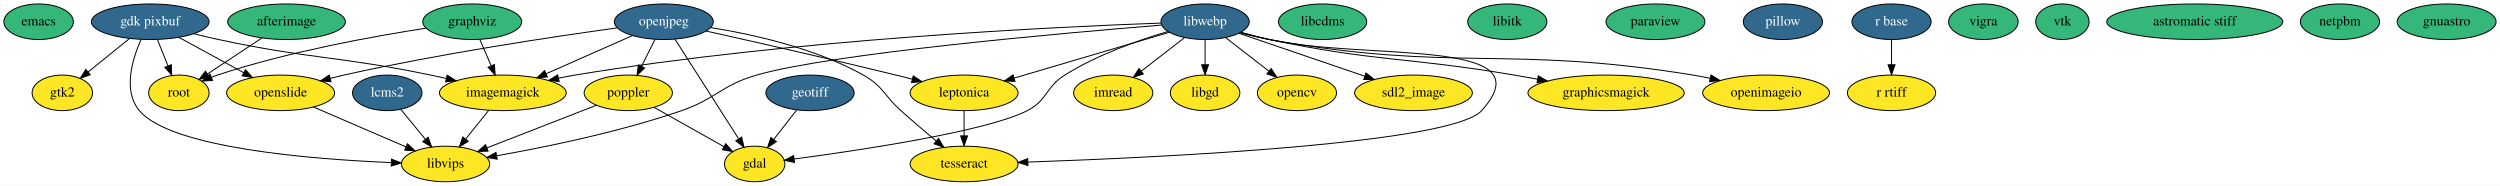
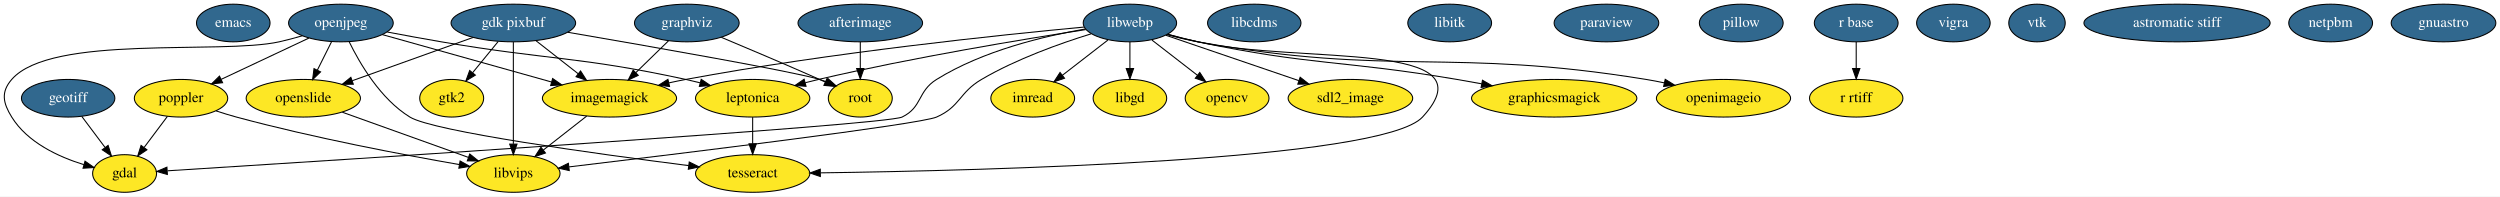
- <svg xmlns="http://www.w3.org/2000/svg" width="2531pt" height="188pt" viewBox="0.00 0.00 2531.14 188.00">
+ <svg xmlns="http://www.w3.org/2000/svg" width="2392pt" height="188pt" viewBox="0.00 0.00 2392.27 188.00">
  <g id="graph0" class="graph" transform="scale(1 1) rotate(0) translate(4 184)">
-     <polygon fill="#ffffff" stroke="transparent" points="-4,4 -4,-184 2527.142,-184 2527.142,4 -4,4" />
+     <polygon fill="#ffffff" stroke="transparent" points="-4,4 -4,-184 2388.266,-184 2388.266,4 -4,4" />
    <g id="node1" class="node">
-       <ellipse fill="#35b779" stroke="#000000" cx="35.097" cy="-162" rx="35.194" ry="18" />
-       <text text-anchor="middle" x="35.097" y="-158.3" font-family="Times,serif" font-size="14.00" fill="#000000">emacs</text>
+       <ellipse fill="#31688e" stroke="#000000" cx="219.221" cy="-162" rx="35.194" ry="18" />
+       <text text-anchor="middle" x="219.221" y="-158.3" font-family="Times,serif" font-size="14.00" fill="#ffffff">emacs</text>
    </g>
    <g id="node2" class="node">
-       <ellipse fill="#fde725" stroke="#000000" cx="760.097" cy="-18" rx="30.595" ry="18" />
-       <text text-anchor="middle" x="760.097" y="-14.3" font-family="Times,serif" font-size="14.00" fill="#000000">gdal</text>
+       <ellipse fill="#fde725" stroke="#000000" cx="115.221" cy="-18" rx="30.595" ry="18" />
+       <text text-anchor="middle" x="115.221" y="-14.3" font-family="Times,serif" font-size="14.00" fill="#000000">gdal</text>
    </g>
    <g id="node3" class="node">
-       <ellipse fill="#31688e" stroke="#000000" cx="148.097" cy="-162" rx="59.59" ry="18" />
-       <text text-anchor="middle" x="148.097" y="-158.3" font-family="Times,serif" font-size="14.00" fill="#ffffff">gdk pixbuf</text>
+       <ellipse fill="#31688e" stroke="#000000" cx="487.221" cy="-162" rx="59.59" ry="18" />
+       <text text-anchor="middle" x="487.221" y="-158.3" font-family="Times,serif" font-size="14.00" fill="#ffffff">gdk pixbuf</text>
    </g>
    <g id="node6" class="node">
-       <ellipse fill="#fde725" stroke="#000000" cx="505.097" cy="-90" rx="64.189" ry="18" />
-       <text text-anchor="middle" x="505.097" y="-86.3" font-family="Times,serif" font-size="14.00" fill="#000000">imagemagick</text>
+       <ellipse fill="#fde725" stroke="#000000" cx="579.221" cy="-90" rx="64.189" ry="18" />
+       <text text-anchor="middle" x="579.221" y="-86.3" font-family="Times,serif" font-size="14.00" fill="#000000">imagemagick</text>
    </g>
    <g id="edge5" class="edge">
-       <path fill="none" stroke="#000000" d="M192.499,-149.794C200.65,-147.731 209.107,-145.708 217.097,-144 311.843,-123.752 337.217,-127.612 432.097,-108 437.16,-106.953 442.404,-105.8 447.652,-104.597" />
-       <polygon fill="#000000" stroke="#000000" points="448.765,-107.931 457.701,-102.24 447.166,-101.116 448.765,-107.931" />
+       <path fill="none" stroke="#000000" d="M509.024,-144.937C521.081,-135.501 536.238,-123.639 549.38,-113.354" />
+       <polygon fill="#000000" stroke="#000000" points="551.538,-116.109 557.256,-107.19 547.224,-110.597 551.538,-116.109" />
    </g>
    <g id="node23" class="node">
-       <ellipse fill="#fde725" stroke="#000000" cx="59.097" cy="-90" rx="30.595" ry="18" />
-       <text text-anchor="middle" x="59.097" y="-86.3" font-family="Times,serif" font-size="14.00" fill="#000000">gtk2</text>
+       <ellipse fill="#fde725" stroke="#000000" cx="428.221" cy="-90" rx="30.595" ry="18" />
+       <text text-anchor="middle" x="428.221" y="-86.3" font-family="Times,serif" font-size="14.00" fill="#000000">gtk2</text>
    </g>
    <g id="edge1" class="edge">
-       <path fill="none" stroke="#000000" d="M127.005,-144.937C114.49,-134.812 98.522,-121.894 85.214,-111.129" />
-       <polygon fill="#000000" stroke="#000000" points="87.303,-108.317 77.327,-104.748 82.9,-113.759 87.303,-108.317" />
+       <path fill="none" stroke="#000000" d="M472.637,-144.202C465.279,-135.223 456.24,-124.193 448.242,-114.433" />
+       <polygon fill="#000000" stroke="#000000" points="450.874,-112.122 441.828,-106.606 445.459,-116.559 450.874,-112.122" />
    </g>
    <g id="node26" class="node">
-       <ellipse fill="#fde725" stroke="#000000" cx="177.097" cy="-90" rx="30.595" ry="18" />
-       <text text-anchor="middle" x="177.097" y="-86.3" font-family="Times,serif" font-size="14.00" fill="#000000">root</text>
+       <ellipse fill="#fde725" stroke="#000000" cx="819.221" cy="-90" rx="30.595" ry="18" />
+       <text text-anchor="middle" x="819.221" y="-86.3" font-family="Times,serif" font-size="14.00" fill="#000000">root</text>
    </g>
    <g id="edge4" class="edge">
-       <path fill="none" stroke="#000000" d="M155.415,-143.831C158.633,-135.841 162.483,-126.282 166.04,-117.451" />
-       <polygon fill="#000000" stroke="#000000" points="169.392,-118.497 169.882,-107.913 162.899,-115.882 169.392,-118.497" />
+       <path fill="none" stroke="#000000" d="M539.287,-153.132C617.251,-139.744 757.635,-115.168 780.221,-108 782.358,-107.322 784.53,-106.555 786.701,-105.729" />
+       <polygon fill="#000000" stroke="#000000" points="788.198,-108.897 796.088,-101.826 785.511,-102.433 788.198,-108.897" />
+     </g>
+     <g id="node30" class="node">
+       <ellipse fill="#fde725" stroke="#000000" cx="286.221" cy="-90" rx="54.691" ry="18" />
+       <text text-anchor="middle" x="286.221" y="-86.3" font-family="Times,serif" font-size="14.00" fill="#000000">openslide</text>
+     </g>
+     <g id="edge3" class="edge">
+       <path fill="none" stroke="#000000" d="M448.466,-148.118C415.515,-136.314 368.106,-119.332 333.039,-106.771" />
+       <polygon fill="#000000" stroke="#000000" points="334.092,-103.43 323.498,-103.353 331.731,-110.02 334.092,-103.43" />
    </g>
    <g id="node31" class="node">
-       <ellipse fill="#fde725" stroke="#000000" cx="280.097" cy="-90" rx="54.691" ry="18" />
-       <text text-anchor="middle" x="280.097" y="-86.3" font-family="Times,serif" font-size="14.00" fill="#000000">openslide</text>
-     </g>
-     <g id="edge3" class="edge">
-       <path fill="none" stroke="#000000" d="M177.065,-146.199C196.369,-135.67 221.921,-121.732 242.75,-110.371" />
-       <polygon fill="#000000" stroke="#000000" points="244.547,-113.377 251.65,-105.516 241.195,-107.232 244.547,-113.377" />
+       <ellipse fill="#fde725" stroke="#000000" cx="487.221" cy="-18" rx="44.693" ry="18" />
+       <text text-anchor="middle" x="487.221" y="-14.3" font-family="Times,serif" font-size="14.00" fill="#000000">libvips</text>
+     </g>
+     <g id="edge2" class="edge">
+       <path fill="none" stroke="#000000" d="M487.221,-143.762C487.221,-119.201 487.221,-75.247 487.221,-46.354" />
+       <polygon fill="#000000" stroke="#000000" points="490.721,-46.09 487.221,-36.09 483.721,-46.09 490.721,-46.09" />
+     </g>
+     <g id="node4" class="node">
+       <ellipse fill="#31688e" stroke="#000000" cx="61.221" cy="-90" rx="44.693" ry="18" />
+       <text text-anchor="middle" x="61.221" y="-86.3" font-family="Times,serif" font-size="14.00" fill="#ffffff">geotiff</text>
+     </g>
+     <g id="edge6" class="edge">
+       <path fill="none" stroke="#000000" d="M74.293,-72.571C80.956,-63.687 89.177,-52.724 96.5,-42.962" />
+       <polygon fill="#000000" stroke="#000000" points="99.441,-44.873 102.641,-34.773 93.841,-40.673 99.441,-44.873" />
+     </g>
+     <g id="node5" class="node">
+       <ellipse fill="#31688e" stroke="#000000" cx="653.221" cy="-162" rx="50.091" ry="18" />
+       <text text-anchor="middle" x="653.221" y="-158.3" font-family="Times,serif" font-size="14.00" fill="#ffffff">graphviz</text>
+     </g>
+     <g id="edge7" class="edge">
+       <path fill="none" stroke="#000000" d="M635.684,-144.937C626.329,-135.835 614.654,-124.476 604.352,-114.452" />
+       <polygon fill="#000000" stroke="#000000" points="606.754,-111.906 597.146,-107.441 601.872,-116.923 606.754,-111.906" />
+     </g>
+     <g id="edge8" class="edge">
+       <path fill="none" stroke="#000000" d="M686.232,-148.287C711.935,-137.532 748.461,-122.078 780.221,-108 782.01,-107.207 783.843,-106.387 785.691,-105.554" />
+       <polygon fill="#000000" stroke="#000000" points="787.28,-108.677 794.932,-101.349 784.38,-102.306 787.28,-108.677" />
+     </g>
+     <g id="edge9" class="edge">
+       <path fill="none" stroke="#000000" d="M557.418,-72.937C545.009,-63.226 529.316,-50.944 515.916,-40.457" />
+       <polygon fill="#000000" stroke="#000000" points="517.952,-37.606 507.919,-34.199 513.637,-43.118 517.952,-37.606" />
+     </g>
+     <g id="node7" class="node">
+       <ellipse fill="#fde725" stroke="#000000" cx="984.221" cy="-90" rx="40.094" ry="18" />
+       <text text-anchor="middle" x="984.221" y="-86.3" font-family="Times,serif" font-size="14.00" fill="#000000">imread</text>
+     </g>
+     <g id="node8" class="node">
+       <ellipse fill="#31688e" stroke="#000000" cx="1196.221" cy="-162" rx="44.693" ry="18" />
+       <text text-anchor="middle" x="1196.221" y="-158.3" font-family="Times,serif" font-size="14.00" fill="#ffffff">libcdms</text>
+     </g>
+     <g id="node9" class="node">
+       <ellipse fill="#fde725" stroke="#000000" cx="1077.221" cy="-90" rx="35.194" ry="18" />
+       <text text-anchor="middle" x="1077.221" y="-86.3" font-family="Times,serif" font-size="14.00" fill="#000000">libgd</text>
+     </g>
+     <g id="node10" class="node">
+       <ellipse fill="#31688e" stroke="#000000" cx="1383.221" cy="-162" rx="40.094" ry="18" />
+       <text text-anchor="middle" x="1383.221" y="-158.3" font-family="Times,serif" font-size="14.00" fill="#ffffff">libitk</text>
+     </g>
+     <g id="node11" class="node">
+       <ellipse fill="#fde725" stroke="#000000" cx="1170.221" cy="-90" rx="40.094" ry="18" />
+       <text text-anchor="middle" x="1170.221" y="-86.3" font-family="Times,serif" font-size="14.00" fill="#000000">opencv</text>
+     </g>
+     <g id="node12" class="node">
+       <ellipse fill="#31688e" stroke="#000000" cx="322.221" cy="-162" rx="50.091" ry="18" />
+       <text text-anchor="middle" x="322.221" y="-158.3" font-family="Times,serif" font-size="14.00" fill="#ffffff">openjpeg</text>
+     </g>
+     <g id="edge10" class="edge">
+       <path fill="none" stroke="#000000" d="M285.318,-149.775C278.047,-147.642 270.435,-145.597 263.221,-144 207.131,-131.58 44.909,-151.359 7.221,-108 -3.276,-95.924 -1.191,-85.61 7.221,-72 22.235,-47.707 51.853,-33.977 76.281,-26.447" />
+       <polygon fill="#000000" stroke="#000000" points="77.368,-29.777 86.03,-23.677 75.454,-23.044 77.368,-29.777" />
+     </g>
+     <g id="edge11" class="edge">
+       <path fill="none" stroke="#000000" d="M361.814,-150.908C405.152,-138.766 474.954,-119.211 523.739,-105.544" />
+       <polygon fill="#000000" stroke="#000000" points="524.822,-108.875 533.507,-102.807 522.933,-102.135 524.822,-108.875" />
+     </g>
+     <g id="node15" class="node">
+       <ellipse fill="#fde725" stroke="#000000" cx="169.221" cy="-90" rx="44.693" ry="18" />
+       <text text-anchor="middle" x="169.221" y="-86.3" font-family="Times,serif" font-size="14.00" fill="#000000">poppler</text>
+     </g>
+     <g id="edge14" class="edge">
+       <path fill="none" stroke="#000000" d="M291.627,-147.603C267.472,-136.236 233.628,-120.309 207.648,-108.083" />
+       <polygon fill="#000000" stroke="#000000" points="209.003,-104.853 198.464,-103.762 206.022,-111.186 209.003,-104.853" />
+     </g>
+     <g id="node21" class="node">
+       <ellipse fill="#fde725" stroke="#000000" cx="716.221" cy="-90" rx="54.691" ry="18" />
+       <text text-anchor="middle" x="716.221" y="-86.3" font-family="Times,serif" font-size="14.00" fill="#000000">leptonica</text>
+     </g>
+     <g id="edge12" class="edge">
+       <path fill="none" stroke="#000000" d="M366.616,-153.363C382.834,-150.29 401.338,-146.881 418.221,-144 521.945,-126.302 549.384,-130.286 652.221,-108 656.655,-107.039 661.237,-105.949 665.817,-104.791" />
+       <polygon fill="#000000" stroke="#000000" points="666.996,-108.1 675.779,-102.175 665.218,-101.33 666.996,-108.1" />
+     </g>
+     <g id="node22" class="node">
+       <ellipse fill="#fde725" stroke="#000000" cx="716.221" cy="-18" rx="54.691" ry="18" />
+       <text text-anchor="middle" x="716.221" y="-14.3" font-family="Times,serif" font-size="14.00" fill="#000000">tesseract</text>
+     </g>
+     <g id="edge15" class="edge">
+       <path fill="none" stroke="#000000" d="M330.058,-144.188C340.256,-123.267 360.15,-89.234 388.221,-72 410.567,-58.281 566.503,-36.824 655.083,-25.531" />
+       <polygon fill="#000000" stroke="#000000" points="655.533,-29.002 665.013,-24.272 654.652,-22.058 655.533,-29.002" />
+     </g>
+     <g id="edge13" class="edge">
+       <path fill="none" stroke="#000000" d="M313.322,-144.202C309.211,-135.981 304.241,-126.041 299.686,-116.93" />
+       <polygon fill="#000000" stroke="#000000" points="302.745,-115.222 295.142,-107.843 296.484,-118.352 302.745,-115.222" />
+     </g>
+     <g id="node13" class="node">
+       <ellipse fill="#31688e" stroke="#000000" cx="1533.221" cy="-162" rx="50.091" ry="18" />
+       <text text-anchor="middle" x="1533.221" y="-158.3" font-family="Times,serif" font-size="14.00" fill="#ffffff">paraview</text>
+     </g>
+     <g id="node14" class="node">
+       <ellipse fill="#31688e" stroke="#000000" cx="1662.221" cy="-162" rx="40.094" ry="18" />
+       <text text-anchor="middle" x="1662.221" y="-158.3" font-family="Times,serif" font-size="14.00" fill="#ffffff">pillow</text>
+     </g>
+     <g id="edge16" class="edge">
+       <path fill="none" stroke="#000000" d="M156.149,-72.571C149.486,-63.687 141.264,-52.724 133.942,-42.962" />
+       <polygon fill="#000000" stroke="#000000" points="136.601,-40.673 127.8,-34.773 131.001,-44.873 136.601,-40.673" />
+     </g>
+     <g id="edge17" class="edge">
+       <path fill="none" stroke="#000000" d="M202.669,-77.927C209.113,-75.805 215.842,-73.726 222.221,-72 295.457,-52.187 381.818,-35.872 435.558,-26.532" />
+       <polygon fill="#000000" stroke="#000000" points="436.269,-29.962 445.53,-24.814 435.081,-23.063 436.269,-29.962" />
+     </g>
+     <g id="node16" class="node">
+       <ellipse fill="#31688e" stroke="#000000" cx="1772.221" cy="-162" rx="40.094" ry="18" />
+       <text text-anchor="middle" x="1772.221" y="-158.3" font-family="Times,serif" font-size="14.00" fill="#ffffff">r base</text>
+     </g>
+     <g id="node33" class="node">
+       <ellipse fill="#fde725" stroke="#000000" cx="1772.221" cy="-90" rx="44.693" ry="18" />
+       <text text-anchor="middle" x="1772.221" y="-86.3" font-family="Times,serif" font-size="14.00" fill="#000000">r rtiff</text>
+     </g>
+     <g id="edge18" class="edge">
+       <path fill="none" stroke="#000000" d="M1772.221,-143.831C1772.221,-136.131 1772.221,-126.974 1772.221,-118.417" />
+       <polygon fill="#000000" stroke="#000000" points="1775.721,-118.413 1772.221,-108.413 1768.721,-118.413 1775.721,-118.413" />
+     </g>
+     <g id="node17" class="node">
+       <ellipse fill="#31688e" stroke="#000000" cx="1865.221" cy="-162" rx="35.194" ry="18" />
+       <text text-anchor="middle" x="1865.221" y="-158.3" font-family="Times,serif" font-size="14.00" fill="#ffffff">vigra</text>
+     </g>
+     <g id="node18" class="node">
+       <ellipse fill="#31688e" stroke="#000000" cx="1945.221" cy="-162" rx="27" ry="18" />
+       <text text-anchor="middle" x="1945.221" y="-158.3" font-family="Times,serif" font-size="14.00" fill="#ffffff">vtk</text>
+     </g>
+     <g id="node19" class="node">
+       <ellipse fill="#31688e" stroke="#000000" cx="1077.221" cy="-162" rx="44.693" ry="18" />
+       <text text-anchor="middle" x="1077.221" y="-158.3" font-family="Times,serif" font-size="14.00" fill="#ffffff">libwebp</text>
+     </g>
+     <g id="edge19" class="edge">
+       <path fill="none" stroke="#000000" d="M1034.498,-156.272C995.166,-149.499 936.4,-135.479 892.221,-108 873.79,-96.536 878.759,-81.454 859.221,-72 843.265,-64.279 310.158,-30.251 156.366,-20.575" />
+       <polygon fill="#000000" stroke="#000000" points="156.16,-17.055 145.96,-19.921 155.721,-24.041 156.16,-17.055" />
+     </g>
+     <g id="edge21" class="edge">
+       <path fill="none" stroke="#000000" d="M1033.217,-158.098C955.771,-150.855 790.238,-133.695 652.221,-108 646.927,-107.014 641.444,-105.879 635.971,-104.668" />
+       <polygon fill="#000000" stroke="#000000" points="636.699,-101.244 626.17,-102.422 635.135,-108.067 636.699,-101.244" />
+     </g>
+     <g id="edge22" class="edge">
+       <path fill="none" stroke="#000000" d="M1056.118,-145.662C1043.216,-135.673 1026.55,-122.771 1012.514,-111.904" />
+       <polygon fill="#000000" stroke="#000000" points="1014.651,-109.133 1004.601,-105.778 1010.366,-114.668 1014.651,-109.133" />
+     </g>
+     <g id="edge24" class="edge">
+       <path fill="none" stroke="#000000" d="M1077.221,-143.831C1077.221,-136.131 1077.221,-126.974 1077.221,-118.417" />
+       <polygon fill="#000000" stroke="#000000" points="1080.721,-118.413 1077.221,-108.413 1073.721,-118.413 1080.721,-118.413" />
+     </g>
+     <g id="edge26" class="edge">
+       <path fill="none" stroke="#000000" d="M1098.324,-145.662C1111.226,-135.673 1127.891,-122.771 1141.928,-111.904" />
+       <polygon fill="#000000" stroke="#000000" points="1144.076,-114.668 1149.84,-105.778 1139.791,-109.133 1144.076,-114.668" />
+     </g>
+     <g id="node20" class="node">
+       <ellipse fill="#fde725" stroke="#000000" cx="1288.221" cy="-90" rx="59.59" ry="18" />
+       <text text-anchor="middle" x="1288.221" y="-86.3" font-family="Times,serif" font-size="14.00" fill="#000000">sdl2_image</text>
+     </g>
+     <g id="edge28" class="edge">
+       <path fill="none" stroke="#000000" d="M1111.591,-150.272C1146.148,-138.48 1199.762,-120.185 1238.861,-106.843" />
+       <polygon fill="#000000" stroke="#000000" points="1240.135,-110.107 1248.468,-103.565 1237.874,-103.482 1240.135,-110.107" />
+     </g>
+     <g id="edge23" class="edge">
+       <path fill="none" stroke="#000000" d="M1035.003,-155.7C977.01,-146.74 869.604,-129.047 779.221,-108 775.108,-107.042 770.863,-105.984 766.611,-104.874" />
+       <polygon fill="#000000" stroke="#000000" points="767.301,-101.435 756.734,-102.214 765.48,-108.194 767.301,-101.435" />
+     </g>
+     <g id="edge29" class="edge">
+       <path fill="none" stroke="#000000" d="M1113.494,-151.236C1122.809,-148.67 1132.846,-146.077 1142.221,-144 1240.607,-122.203 1425.421,-146.187 1357.221,-72 1318.778,-30.183 936.588,-20.726 781.302,-18.606" />
+       <polygon fill="#000000" stroke="#000000" points="781.009,-15.102 770.964,-18.471 780.917,-22.101 781.009,-15.102" />
+     </g>
+     <g id="node24" class="node">
+       <ellipse fill="#fde725" stroke="#000000" cx="1483.221" cy="-90" rx="79.087" ry="18" />
+       <text text-anchor="middle" x="1483.221" y="-86.3" font-family="Times,serif" font-size="14.00" fill="#000000">graphicsmagick</text>
+     </g>
+     <g id="edge20" class="edge">
+       <path fill="none" stroke="#000000" d="M1113.123,-151.188C1122.533,-148.594 1132.71,-145.999 1142.221,-144 1251.217,-121.092 1280.405,-126.587 1390.221,-108 1397.86,-106.707 1405.836,-105.281 1413.768,-103.813" />
+       <polygon fill="#000000" stroke="#000000" points="1414.578,-107.222 1423.762,-101.94 1413.288,-100.342 1414.578,-107.222" />
+     </g>
+     <g id="node27" class="node">
+       <ellipse fill="#fde725" stroke="#000000" cx="1645.221" cy="-90" rx="64.189" ry="18" />
+       <text text-anchor="middle" x="1645.221" y="-86.3" font-family="Times,serif" font-size="14.00" fill="#000000">openimageio</text>
+     </g>
+     <g id="edge27" class="edge">
+       <path fill="none" stroke="#000000" d="M1112.706,-150.887C1122.212,-148.264 1132.539,-145.731 1142.221,-144 1330.57,-110.322 1382.364,-138.703 1571.221,-108 1576.906,-107.076 1582.799,-105.945 1588.665,-104.704" />
+       <polygon fill="#000000" stroke="#000000" points="1589.464,-108.112 1598.469,-102.53 1587.948,-101.278 1589.464,-108.112" />
+     </g>
+     <g id="edge25" class="edge">
+       <path fill="none" stroke="#000000" d="M1040.105,-151.631C1010.525,-142.502 968.669,-127.607 935.221,-108 913.718,-95.395 915.032,-82.044 892.221,-72 876.298,-64.989 646.857,-37.002 540.562,-24.312" />
+       <polygon fill="#000000" stroke="#000000" points="540.709,-20.805 530.365,-23.097 539.88,-27.756 540.709,-20.805" />
+     </g>
+     <g id="edge30" class="edge">
+       <path fill="none" stroke="#000000" d="M716.221,-71.831C716.221,-64.131 716.221,-54.974 716.221,-46.417" />
+       <polygon fill="#000000" stroke="#000000" points="719.721,-46.413 716.221,-36.413 712.721,-46.413 719.721,-46.413" />
+     </g>
+     <g id="node25" class="node">
+       <ellipse fill="#31688e" stroke="#000000" cx="819.221" cy="-162" rx="59.59" ry="18" />
+       <text text-anchor="middle" x="819.221" y="-158.3" font-family="Times,serif" font-size="14.00" fill="#ffffff">afterimage</text>
+     </g>
+     <g id="edge31" class="edge">
+       <path fill="none" stroke="#000000" d="M819.221,-143.831C819.221,-136.131 819.221,-126.974 819.221,-118.417" />
+       <polygon fill="#000000" stroke="#000000" points="822.721,-118.413 819.221,-108.413 815.721,-118.413 822.721,-118.413" />
+     </g>
+     <g id="node28" class="node">
+       <ellipse fill="#31688e" stroke="#000000" cx="2079.221" cy="-162" rx="89.084" ry="18" />
+       <text text-anchor="middle" x="2079.221" y="-158.3" font-family="Times,serif" font-size="14.00" fill="#ffffff">astromatic stiff</text>
+     </g>
+     <g id="node29" class="node">
+       <ellipse fill="#31688e" stroke="#000000" cx="2226.221" cy="-162" rx="40.094" ry="18" />
+       <text text-anchor="middle" x="2226.221" y="-158.3" font-family="Times,serif" font-size="14.00" fill="#ffffff">netpbm</text>
+     </g>
+     <g id="edge32" class="edge">
+       <path fill="none" stroke="#000000" d="M323.556,-76.626C357.698,-64.396 408.195,-46.308 444.057,-33.462" />
+       <polygon fill="#000000" stroke="#000000" points="445.523,-36.654 453.757,-29.987 443.163,-30.064 445.523,-36.654" />
    </g>
    <g id="node32" class="node">
-       <ellipse fill="#fde725" stroke="#000000" cx="447.097" cy="-18" rx="44.693" ry="18" />
-       <text text-anchor="middle" x="447.097" y="-14.3" font-family="Times,serif" font-size="14.00" fill="#000000">libvips</text>
-     </g>
-     <g id="edge2" class="edge">
-       <path fill="none" stroke="#000000" d="M138.739,-143.866C129.898,-123.905 120.28,-92 137.097,-72 169.02,-34.035 311.644,-22.759 391.85,-19.412" />
-       <polygon fill="#000000" stroke="#000000" points="392.404,-22.893 402.261,-19.007 392.132,-15.899 392.404,-22.893" />
-     </g>
-     <g id="node4" class="node">
-       <ellipse fill="#31688e" stroke="#000000" cx="816.097" cy="-90" rx="44.693" ry="18" />
-       <text text-anchor="middle" x="816.097" y="-86.3" font-family="Times,serif" font-size="14.00" fill="#ffffff">geotiff</text>
-     </g>
-     <g id="edge6" class="edge">
-       <path fill="none" stroke="#000000" d="M802.541,-72.571C795.631,-63.687 787.105,-52.724 779.511,-42.962" />
-       <polygon fill="#000000" stroke="#000000" points="782.045,-40.518 773.143,-34.773 776.519,-44.815 782.045,-40.518" />
-     </g>
-     <g id="node5" class="node">
-       <ellipse fill="#35b779" stroke="#000000" cx="474.097" cy="-162" rx="50.091" ry="18" />
-       <text text-anchor="middle" x="474.097" y="-158.3" font-family="Times,serif" font-size="14.00" fill="#000000">graphviz</text>
-     </g>
-     <g id="edge7" class="edge">
-       <path fill="none" stroke="#000000" d="M481.76,-144.202C485.236,-136.129 489.426,-126.398 493.29,-117.422" />
-       <polygon fill="#000000" stroke="#000000" points="496.567,-118.662 497.307,-108.093 490.137,-115.894 496.567,-118.662" />
-     </g>
-     <g id="edge8" class="edge">
-       <path fill="none" stroke="#000000" d="M427.124,-155.441C374.766,-147.381 288.004,-131.779 216.097,-108 214.185,-107.368 212.243,-106.669 210.298,-105.924" />
-       <polygon fill="#000000" stroke="#000000" points="211.254,-102.531 200.677,-101.917 208.562,-108.993 211.254,-102.531" />
-     </g>
-     <g id="edge9" class="edge">
-       <path fill="none" stroke="#000000" d="M490.76,-72.202C483.755,-63.506 475.2,-52.887 467.526,-43.36" />
-       <polygon fill="#000000" stroke="#000000" points="470.068,-40.937 461.069,-35.345 464.617,-45.328 470.068,-40.937" />
-     </g>
-     <g id="node7" class="node">
-       <ellipse fill="#fde725" stroke="#000000" cx="1123.097" cy="-90" rx="40.094" ry="18" />
-       <text text-anchor="middle" x="1123.097" y="-86.3" font-family="Times,serif" font-size="14.00" fill="#000000">imread</text>
-     </g>
-     <g id="node8" class="node">
-       <ellipse fill="#35b779" stroke="#000000" cx="1335.097" cy="-162" rx="44.693" ry="18" />
-       <text text-anchor="middle" x="1335.097" y="-158.3" font-family="Times,serif" font-size="14.00" fill="#000000">libcdms</text>
-     </g>
-     <g id="node9" class="node">
-       <ellipse fill="#fde725" stroke="#000000" cx="1216.097" cy="-90" rx="35.194" ry="18" />
-       <text text-anchor="middle" x="1216.097" y="-86.3" font-family="Times,serif" font-size="14.00" fill="#000000">libgd</text>
-     </g>
-     <g id="node10" class="node">
-       <ellipse fill="#35b779" stroke="#000000" cx="1522.097" cy="-162" rx="40.094" ry="18" />
-       <text text-anchor="middle" x="1522.097" y="-158.3" font-family="Times,serif" font-size="14.00" fill="#000000">libitk</text>
-     </g>
-     <g id="node11" class="node">
-       <ellipse fill="#fde725" stroke="#000000" cx="1309.097" cy="-90" rx="40.094" ry="18" />
-       <text text-anchor="middle" x="1309.097" y="-86.3" font-family="Times,serif" font-size="14.00" fill="#000000">opencv</text>
-     </g>
-     <g id="node12" class="node">
-       <ellipse fill="#31688e" stroke="#000000" cx="668.097" cy="-162" rx="50.091" ry="18" />
-       <text text-anchor="middle" x="668.097" y="-158.3" font-family="Times,serif" font-size="14.00" fill="#ffffff">openjpeg</text>
-     </g>
-     <g id="edge10" class="edge">
-       <path fill="none" stroke="#000000" d="M679.378,-144.343C695.484,-119.133 725.166,-72.674 743.701,-43.663" />
-       <polygon fill="#000000" stroke="#000000" points="746.861,-45.218 749.295,-34.907 740.962,-41.449 746.861,-45.218" />
-     </g>
-     <g id="edge11" class="edge">
-       <path fill="none" stroke="#000000" d="M636.282,-147.947C611.419,-136.964 576.58,-121.575 549.053,-109.416" />
-       <polygon fill="#000000" stroke="#000000" points="550.211,-106.102 539.649,-105.263 547.383,-112.505 550.211,-106.102" />
-     </g>
-     <g id="node15" class="node">
-       <ellipse fill="#fde725" stroke="#000000" cx="632.097" cy="-90" rx="44.693" ry="18" />
-       <text text-anchor="middle" x="632.097" y="-86.3" font-family="Times,serif" font-size="14.00" fill="#000000">poppler</text>
-     </g>
-     <g id="edge14" class="edge">
-       <path fill="none" stroke="#000000" d="M659.198,-144.202C655.087,-135.981 650.117,-126.041 645.562,-116.93" />
-       <polygon fill="#000000" stroke="#000000" points="648.621,-115.222 641.018,-107.843 642.36,-118.352 648.621,-115.222" />
-     </g>
-     <g id="node21" class="node">
-       <ellipse fill="#fde725" stroke="#000000" cx="972.097" cy="-90" rx="54.691" ry="18" />
-       <text text-anchor="middle" x="972.097" y="-86.3" font-family="Times,serif" font-size="14.00" fill="#000000">leptonica</text>
-     </g>
-     <g id="edge12" class="edge">
-       <path fill="none" stroke="#000000" d="M711.068,-152.523C758.255,-142.023 836.216,-124.404 903.097,-108 908.432,-106.691 913.991,-105.296 919.536,-103.882" />
-       <polygon fill="#000000" stroke="#000000" points="920.636,-107.213 929.45,-101.334 918.893,-100.434 920.636,-107.213" />
-     </g>
-     <g id="node22" class="node">
-       <ellipse fill="#fde725" stroke="#000000" cx="972.097" cy="-18" rx="54.691" ry="18" />
-       <text text-anchor="middle" x="972.097" y="-14.3" font-family="Times,serif" font-size="14.00" fill="#000000">tesseract</text>
-     </g>
-     <g id="edge15" class="edge">
-       <path fill="none" stroke="#000000" d="M715.508,-156.106C758.114,-149.281 821.302,-135.281 870.097,-108 890.403,-96.647 890.755,-87.508 908.097,-72 919.608,-61.707 932.585,-50.659 943.829,-41.254" />
-       <polygon fill="#000000" stroke="#000000" points="946.219,-43.819 951.665,-34.731 941.74,-38.439 946.219,-43.819" />
-     </g>
-     <g id="edge13" class="edge">
-       <path fill="none" stroke="#000000" d="M620.837,-155.771C557.467,-147.044 441.634,-129.776 344.097,-108 339.668,-107.011 335.091,-105.902 330.514,-104.732" />
-       <polygon fill="#000000" stroke="#000000" points="331.118,-101.271 320.555,-102.098 329.328,-108.038 331.118,-101.271" />
-     </g>
-     <g id="node13" class="node">
-       <ellipse fill="#35b779" stroke="#000000" cx="1672.097" cy="-162" rx="50.091" ry="18" />
-       <text text-anchor="middle" x="1672.097" y="-158.3" font-family="Times,serif" font-size="14.00" fill="#000000">paraview</text>
-     </g>
-     <g id="node14" class="node">
-       <ellipse fill="#31688e" stroke="#000000" cx="1801.097" cy="-162" rx="40.094" ry="18" />
-       <text text-anchor="middle" x="1801.097" y="-158.3" font-family="Times,serif" font-size="14.00" fill="#ffffff">pillow</text>
-     </g>
-     <g id="edge16" class="edge">
-       <path fill="none" stroke="#000000" d="M658.308,-75.256C678.788,-63.736 707.31,-47.693 728.953,-35.518" />
-       <polygon fill="#000000" stroke="#000000" points="730.765,-38.515 737.764,-30.562 727.333,-32.414 730.765,-38.515" />
-     </g>
-     <g id="edge17" class="edge">
-       <path fill="none" stroke="#000000" d="M599.872,-77.459C569.156,-65.504 522.733,-47.437 489.124,-34.356" />
-       <polygon fill="#000000" stroke="#000000" points="490.161,-31.005 479.573,-30.639 487.623,-37.528 490.161,-31.005" />
-     </g>
-     <g id="node16" class="node">
-       <ellipse fill="#31688e" stroke="#000000" cx="1911.097" cy="-162" rx="40.094" ry="18" />
-       <text text-anchor="middle" x="1911.097" y="-158.3" font-family="Times,serif" font-size="14.00" fill="#ffffff">r base</text>
-     </g>
-     <g id="node34" class="node">
-       <ellipse fill="#fde725" stroke="#000000" cx="1911.097" cy="-90" rx="44.693" ry="18" />
-       <text text-anchor="middle" x="1911.097" y="-86.3" font-family="Times,serif" font-size="14.00" fill="#000000">r rtiff</text>
-     </g>
-     <g id="edge18" class="edge">
-       <path fill="none" stroke="#000000" d="M1911.097,-143.831C1911.097,-136.131 1911.097,-126.974 1911.097,-118.417" />
-       <polygon fill="#000000" stroke="#000000" points="1914.597,-118.413 1911.097,-108.413 1907.597,-118.413 1914.597,-118.413" />
-     </g>
-     <g id="node17" class="node">
-       <ellipse fill="#35b779" stroke="#000000" cx="2004.097" cy="-162" rx="35.194" ry="18" />
-       <text text-anchor="middle" x="2004.097" y="-158.3" font-family="Times,serif" font-size="14.00" fill="#000000">vigra</text>
-     </g>
-     <g id="node18" class="node">
-       <ellipse fill="#35b779" stroke="#000000" cx="2084.097" cy="-162" rx="27" ry="18" />
-       <text text-anchor="middle" x="2084.097" y="-158.3" font-family="Times,serif" font-size="14.00" fill="#000000">vtk</text>
-     </g>
-     <g id="node19" class="node">
-       <ellipse fill="#31688e" stroke="#000000" cx="1216.097" cy="-162" rx="44.693" ry="18" />
-       <text text-anchor="middle" x="1216.097" y="-158.3" font-family="Times,serif" font-size="14.00" fill="#ffffff">libwebp</text>
-     </g>
-     <g id="edge19" class="edge">
-       <path fill="none" stroke="#000000" d="M1178.341,-152.094C1148.591,-143.268 1106.816,-128.554 1074.097,-108 1054.397,-95.625 1056.777,-82.656 1036.097,-72 995.414,-51.037 866.304,-31.818 800.096,-23.03" />
-       <polygon fill="#000000" stroke="#000000" points="800.403,-19.541 790.033,-21.711 799.493,-26.482 800.403,-19.541" />
-     </g>
-     <g id="edge21" class="edge">
-       <path fill="none" stroke="#000000" d="M1171.324,-160.631C1066.802,-156.91 798.837,-144.325 578.097,-108 572.703,-107.112 567.121,-106.034 561.556,-104.85" />
-       <polygon fill="#000000" stroke="#000000" points="562.125,-101.391 551.602,-102.624 560.598,-108.222 562.125,-101.391" />
-     </g>
-     <g id="edge22" class="edge">
-       <path fill="none" stroke="#000000" d="M1194.994,-145.662C1182.092,-135.673 1165.426,-122.771 1151.39,-111.904" />
-       <polygon fill="#000000" stroke="#000000" points="1153.527,-109.133 1143.477,-105.778 1149.242,-114.668 1153.527,-109.133" />
-     </g>
-     <g id="edge24" class="edge">
-       <path fill="none" stroke="#000000" d="M1216.097,-143.831C1216.097,-136.131 1216.097,-126.974 1216.097,-118.417" />
-       <polygon fill="#000000" stroke="#000000" points="1219.597,-118.413 1216.097,-108.413 1212.597,-118.413 1219.597,-118.413" />
-     </g>
-     <g id="edge26" class="edge">
-       <path fill="none" stroke="#000000" d="M1237.2,-145.662C1250.102,-135.673 1266.767,-122.771 1280.804,-111.904" />
-       <polygon fill="#000000" stroke="#000000" points="1282.952,-114.668 1288.716,-105.778 1278.667,-109.133 1282.952,-114.668" />
-     </g>
-     <g id="node20" class="node">
-       <ellipse fill="#fde725" stroke="#000000" cx="1427.097" cy="-90" rx="59.59" ry="18" />
-       <text text-anchor="middle" x="1427.097" y="-86.3" font-family="Times,serif" font-size="14.00" fill="#000000">sdl2_image</text>
-     </g>
-     <g id="edge28" class="edge">
-       <path fill="none" stroke="#000000" d="M1250.467,-150.272C1285.024,-138.48 1338.638,-120.185 1377.737,-106.843" />
-       <polygon fill="#000000" stroke="#000000" points="1379.011,-110.107 1387.344,-103.565 1376.75,-103.482 1379.011,-110.107" />
-     </g>
-     <g id="edge23" class="edge">
-       <path fill="none" stroke="#000000" d="M1179.831,-151.299C1138.187,-139.01 1069.595,-118.77 1022.707,-104.934" />
-       <polygon fill="#000000" stroke="#000000" points="1023.63,-101.558 1013.049,-102.084 1021.649,-108.271 1023.63,-101.558" />
-     </g>
-     <g id="edge29" class="edge">
-       <path fill="none" stroke="#000000" d="M1252.37,-151.236C1261.685,-148.67 1271.723,-146.077 1281.097,-144 1379.483,-122.203 1563.602,-146.819 1496.097,-72 1465.832,-38.456 1170.088,-24.523 1036.735,-19.912" />
-       <polygon fill="#000000" stroke="#000000" points="1036.763,-16.41 1026.65,-19.57 1036.526,-23.407 1036.763,-16.41" />
-     </g>
-     <g id="node24" class="node">
-       <ellipse fill="#fde725" stroke="#000000" cx="1622.097" cy="-90" rx="79.087" ry="18" />
-       <text text-anchor="middle" x="1622.097" y="-86.3" font-family="Times,serif" font-size="14.00" fill="#000000">graphicsmagick</text>
-     </g>
-     <g id="edge20" class="edge">
-       <path fill="none" stroke="#000000" d="M1251.999,-151.188C1261.409,-148.594 1271.586,-145.999 1281.097,-144 1390.093,-121.092 1419.281,-126.587 1529.097,-108 1536.736,-106.707 1544.712,-105.281 1552.644,-103.813" />
-       <polygon fill="#000000" stroke="#000000" points="1553.454,-107.222 1562.638,-101.94 1552.164,-100.342 1553.454,-107.222" />
-     </g>
-     <g id="node27" class="node">
-       <ellipse fill="#fde725" stroke="#000000" cx="1784.097" cy="-90" rx="64.189" ry="18" />
-       <text text-anchor="middle" x="1784.097" y="-86.3" font-family="Times,serif" font-size="14.00" fill="#000000">openimageio</text>
-     </g>
-     <g id="edge27" class="edge">
-       <path fill="none" stroke="#000000" d="M1251.582,-150.887C1261.088,-148.264 1271.415,-145.731 1281.097,-144 1469.447,-110.322 1521.24,-138.703 1710.097,-108 1715.782,-107.076 1721.675,-105.945 1727.541,-104.704" />
-       <polygon fill="#000000" stroke="#000000" points="1728.34,-108.112 1737.345,-102.53 1726.824,-101.278 1728.34,-108.112" />
-     </g>
-     <g id="edge25" class="edge">
-       <path fill="none" stroke="#000000" d="M1171.747,-158.561C1073.153,-150.62 838.468,-129.992 762.097,-108 726.181,-97.657 721.428,-84.192 686.097,-72 623.215,-50.3 547.976,-34.962 498.94,-26.31" />
-       <polygon fill="#000000" stroke="#000000" points="499.34,-22.827 488.888,-24.565 498.143,-29.724 499.34,-22.827" />
-     </g>
-     <g id="edge30" class="edge">
-       <path fill="none" stroke="#000000" d="M972.097,-71.831C972.097,-64.131 972.097,-54.974 972.097,-46.417" />
-       <polygon fill="#000000" stroke="#000000" points="975.597,-46.413 972.097,-36.413 968.597,-46.413 975.597,-46.413" />
-     </g>
-     <g id="node25" class="node">
-       <ellipse fill="#35b779" stroke="#000000" cx="286.097" cy="-162" rx="59.59" ry="18" />
-       <text text-anchor="middle" x="286.097" y="-158.3" font-family="Times,serif" font-size="14.00" fill="#000000">afterimage</text>
-     </g>
-     <g id="edge31" class="edge">
-       <path fill="none" stroke="#000000" d="M261.09,-145.482C244.712,-134.663 223.249,-120.486 206.119,-109.171" />
-       <polygon fill="#000000" stroke="#000000" points="207.879,-106.138 197.606,-103.547 204.021,-111.979 207.879,-106.138" />
-     </g>
-     <g id="node28" class="node">
-       <ellipse fill="#35b779" stroke="#000000" cx="2218.097" cy="-162" rx="89.084" ry="18" />
-       <text text-anchor="middle" x="2218.097" y="-158.3" font-family="Times,serif" font-size="14.00" fill="#000000">astromatic stiff</text>
-     </g>
-     <g id="node29" class="node">
-       <ellipse fill="#35b779" stroke="#000000" cx="2365.097" cy="-162" rx="40.094" ry="18" />
-       <text text-anchor="middle" x="2365.097" y="-158.3" font-family="Times,serif" font-size="14.00" fill="#000000">netpbm</text>
-     </g>
-     <g id="node30" class="node">
-       <ellipse fill="#31688e" stroke="#000000" cx="388.097" cy="-90" rx="35.194" ry="18" />
-       <text text-anchor="middle" x="388.097" y="-86.3" font-family="Times,serif" font-size="14.00" fill="#ffffff">lcms2</text>
-     </g>
-     <g id="edge32" class="edge">
-       <path fill="none" stroke="#000000" d="M401.781,-73.301C409.121,-64.343 418.316,-53.122 426.502,-43.133" />
-       <polygon fill="#000000" stroke="#000000" points="429.446,-45.062 433.077,-35.109 424.032,-40.625 429.446,-45.062" />
-     </g>
-     <g id="edge33" class="edge">
-       <path fill="none" stroke="#000000" d="M313.49,-75.603C340.429,-63.989 378.408,-47.614 406.991,-35.291" />
-       <polygon fill="#000000" stroke="#000000" points="408.498,-38.453 416.296,-31.28 405.727,-32.025 408.498,-38.453" />
-     </g>
-     <g id="node33" class="node">
-       <ellipse fill="#35b779" stroke="#000000" cx="2473.097" cy="-162" rx="50.091" ry="18" />
-       <text text-anchor="middle" x="2473.097" y="-158.3" font-family="Times,serif" font-size="14.00" fill="#000000">gnuastro</text>
+       <ellipse fill="#31688e" stroke="#000000" cx="2334.221" cy="-162" rx="50.091" ry="18" />
+       <text text-anchor="middle" x="2334.221" y="-158.3" font-family="Times,serif" font-size="14.00" fill="#ffffff">gnuastro</text>
    </g>
  </g>
</svg>
